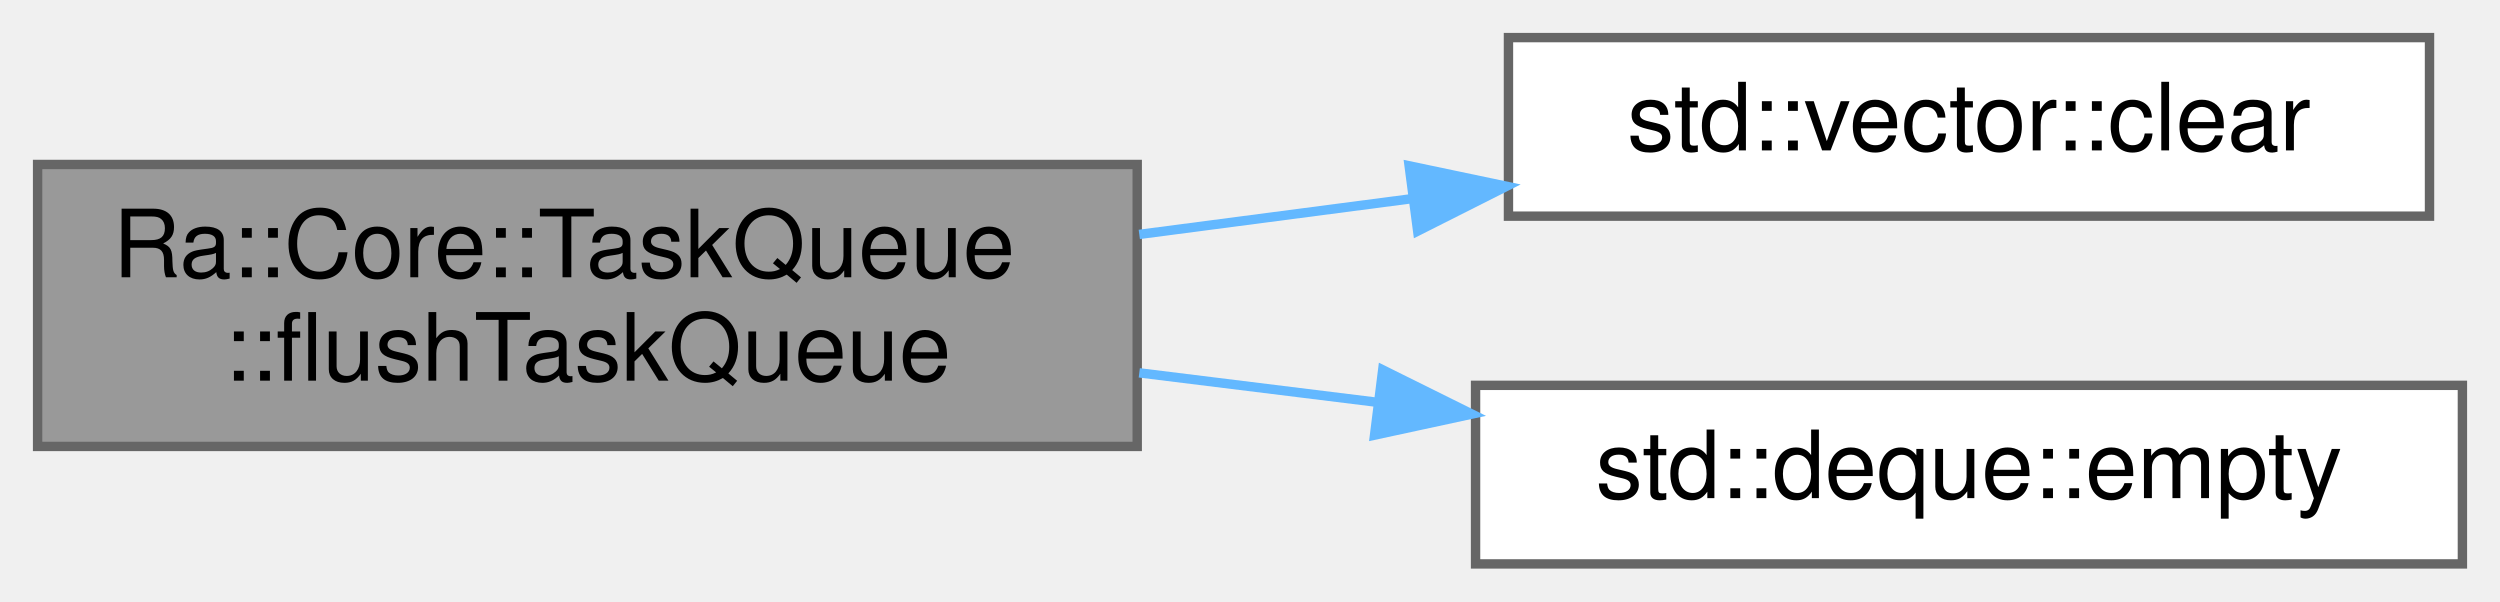
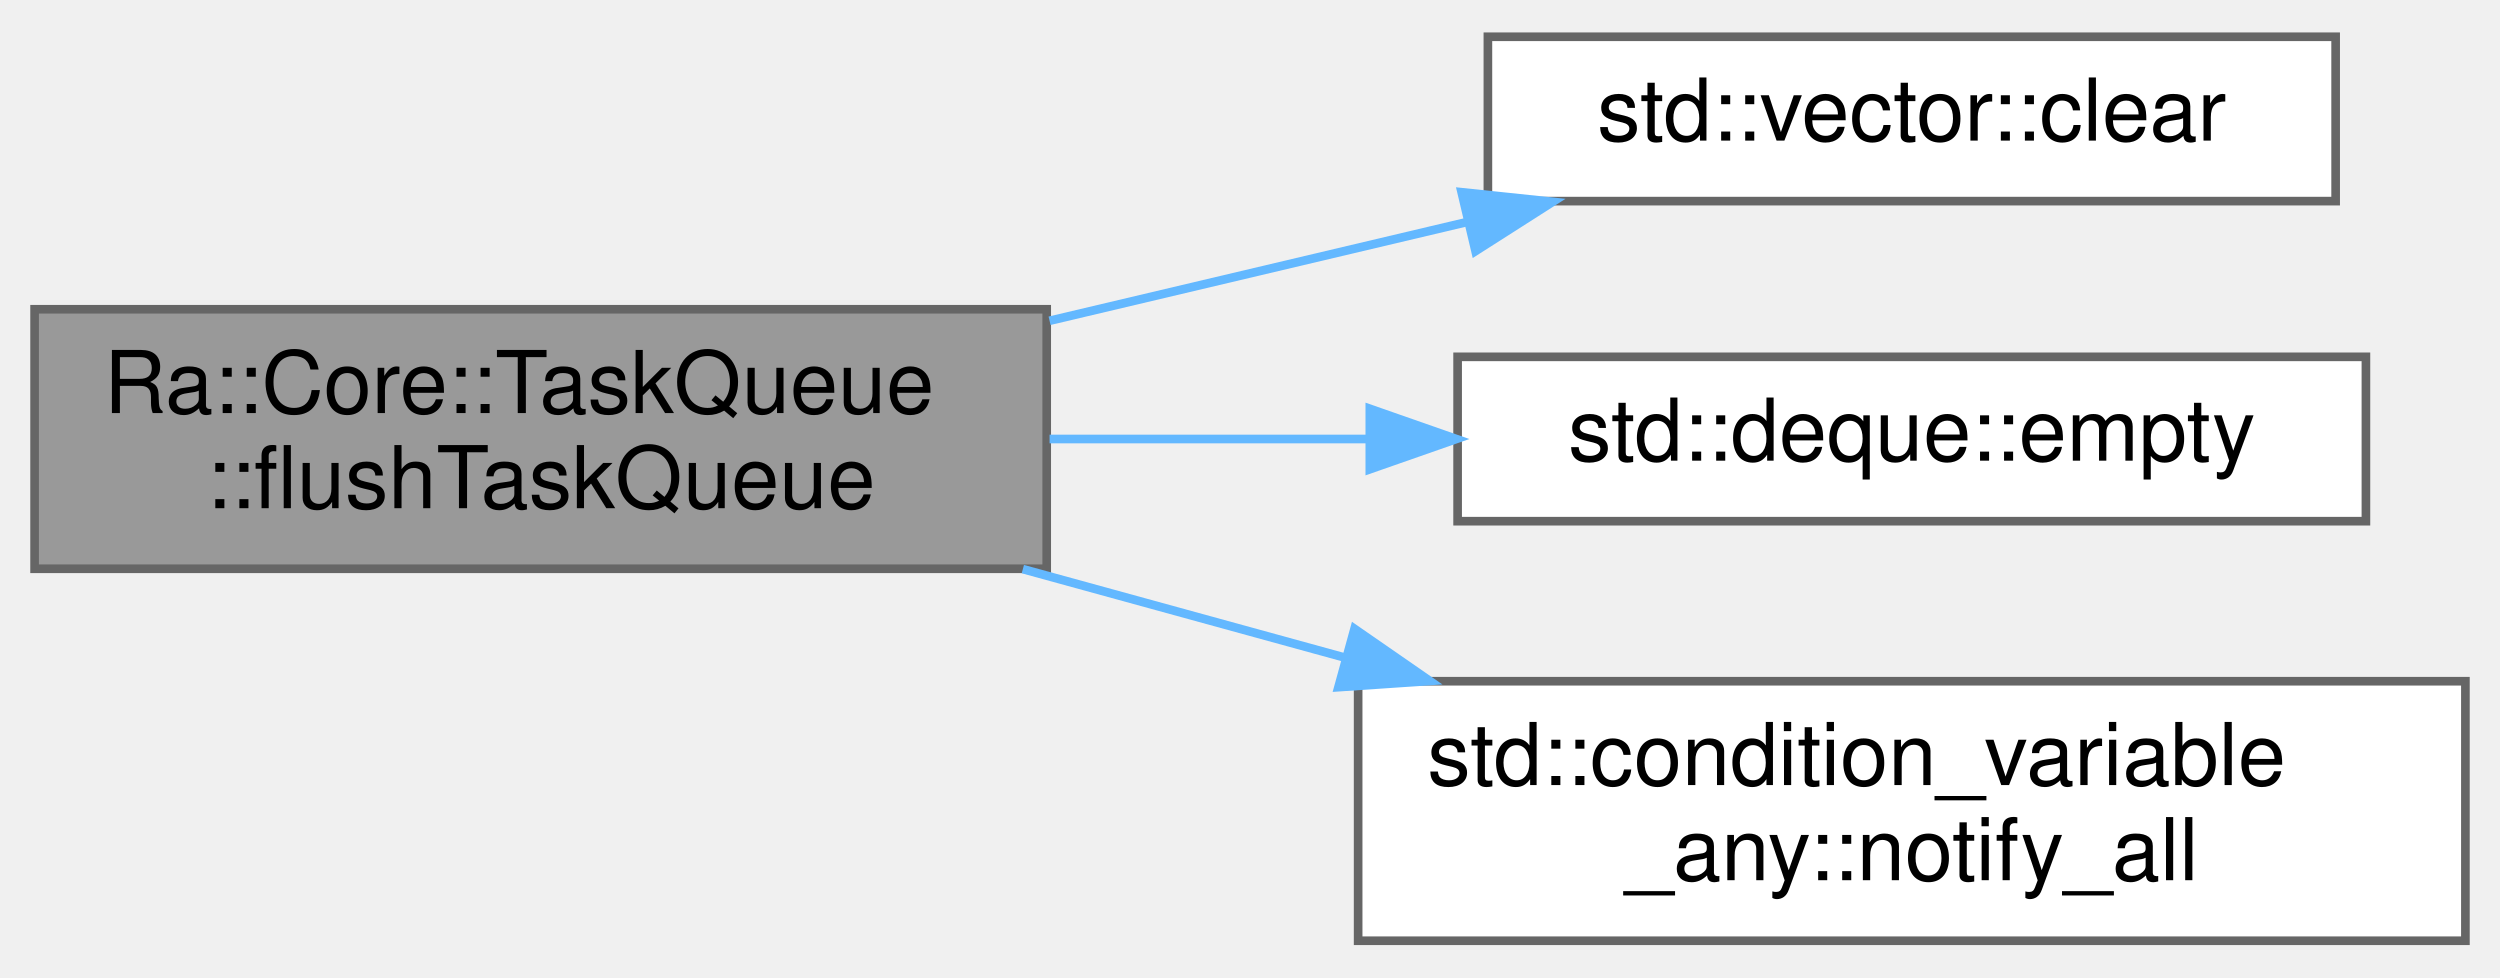
- <svg xmlns="http://www.w3.org/2000/svg" xmlns:xlink="http://www.w3.org/1999/xlink" width="266pt" height="64pt" viewBox="0.00 0.00 266.00 64.00">
-   <g id="graph0" class="graph" transform="scale(1 1) rotate(0) translate(4 60)">
+ <svg xmlns="http://www.w3.org/2000/svg" xmlns:xlink="http://www.w3.org/1999/xlink" width="289pt" height="113pt" viewBox="0.00 0.00 289.00 112.50">
+   <g id="graph0" class="graph" transform="scale(1 1) rotate(0) translate(4 108.5)">
    <g id="Node000001" class="node">
      <g id="a_Node000001">
        <a xlink:title="Erases all tasks. Will assert if tasks are unprocessed.">
-           <polygon fill="#999999" stroke="#666666" points="117,-42.5 0,-42.5 0,-12.5 117,-12.5 117,-42.5" />
-           <text text-anchor="start" x="8" y="-30.5" font-family="Helvetica,sans-Serif" font-size="10.00">Ra::Core::TaskQueue</text>
-           <text text-anchor="middle" x="58.5" y="-19.5" font-family="Helvetica,sans-Serif" font-size="10.00">::flushTaskQueue</text>
+           <polygon fill="#999999" stroke="#666666" points="117,-73 0,-73 0,-43 117,-43 117,-73" />
+           <text text-anchor="start" x="8" y="-61" font-family="Helvetica,sans-Serif" font-size="10.00">Ra::Core::TaskQueue</text>
+           <text text-anchor="middle" x="58.5" y="-50" font-family="Helvetica,sans-Serif" font-size="10.00">::flushTaskQueue</text>
        </a>
      </g>
    </g>
    <g id="Node000002" class="node">
      <g id="a_Node000002">
        <a target="_blank" xlink:href="http://en.cppreference.com/w/cpp/container/vector/clear.html#" xlink:title=" ">
-           <polygon fill="white" stroke="#666666" points="254.5,-56 156.5,-56 156.5,-37 254.5,-37 254.5,-56" />
-           <text text-anchor="middle" x="205.5" y="-44" font-family="Helvetica,sans-Serif" font-size="10.00">std::vector::clear</text>
+           <polygon fill="white" stroke="#666666" points="266,-104.5 168,-104.5 168,-85.5 266,-85.5 266,-104.5" />
+           <text text-anchor="middle" x="217" y="-92.5" font-family="Helvetica,sans-Serif" font-size="10.00">std::vector::clear</text>
        </a>
      </g>
    </g>
    <g id="edge1_Node000001_Node000002" class="edge">
      <g id="a_edge1_Node000001_Node000002">
        <a xlink:title=" ">
-           <path fill="none" stroke="#63b8ff" d="M117.22,-35.06C126.74,-36.31 136.6,-37.6 146.13,-38.85" />
-           <polygon fill="#63b8ff" stroke="#63b8ff" points="145.93,-42.36 156.3,-40.18 146.84,-35.41 145.93,-42.36" />
+           <path fill="none" stroke="#63b8ff" d="M117.33,-71.67C133.19,-75.42 150.25,-79.45 165.65,-83.1" />
+           <polygon fill="#63b8ff" stroke="#63b8ff" points="164.96,-86.53 175.5,-85.42 166.57,-79.72 164.96,-86.53" />
        </a>
      </g>
    </g>
    <g id="Node000003" class="node">
      <g id="a_Node000003">
        <a target="_blank" xlink:href="http://en.cppreference.com/w/cpp/container/deque/empty.html#" xlink:title=" ">
-           <polygon fill="white" stroke="#666666" points="258,-19 153,-19 153,0 258,0 258,-19" />
-           <text text-anchor="middle" x="205.5" y="-7" font-family="Helvetica,sans-Serif" font-size="10.00">std::deque::empty</text>
+           <polygon fill="white" stroke="#666666" points="269.5,-67.5 164.5,-67.5 164.5,-48.5 269.5,-48.5 269.5,-67.5" />
+           <text text-anchor="middle" x="217" y="-55.5" font-family="Helvetica,sans-Serif" font-size="10.00">std::deque::empty</text>
        </a>
      </g>
    </g>
    <g id="edge2_Node000001_Node000003" class="edge">
      <g id="a_edge2_Node000001_Node000003">
        <a xlink:title=" ">
-           <path fill="none" stroke="#63b8ff" d="M117.22,-20.33C125.53,-19.3 134.11,-18.24 142.5,-17.2" />
-           <polygon fill="#63b8ff" stroke="#63b8ff" points="143.12,-20.65 152.61,-15.94 142.25,-13.7 143.12,-20.65" />
+           <path fill="none" stroke="#63b8ff" d="M117.33,-58C129.37,-58 142.1,-58 154.28,-58" />
+           <polygon fill="#63b8ff" stroke="#63b8ff" points="154.35,-61.5 164.35,-58 154.35,-54.5 154.35,-61.5" />
+         </a>
+       </g>
+     </g>
+     <g id="Node000004" class="node">
+       <g id="a_Node000004">
+         <a target="_blank" xlink:href="http://en.cppreference.com/w/cpp/thread/condition_variable_any/notify_all.html#" xlink:title=" ">
+           <polygon fill="white" stroke="#666666" points="281,-30 153,-30 153,0 281,0 281,-30" />
+           <text text-anchor="start" x="161" y="-18" font-family="Helvetica,sans-Serif" font-size="10.00">std::condition_variable</text>
+           <text text-anchor="middle" x="217" y="-7" font-family="Helvetica,sans-Serif" font-size="10.00">_any::notify_all</text>
+         </a>
+       </g>
+     </g>
+     <g id="edge3_Node000001_Node000004" class="edge">
+       <g id="a_edge3_Node000001_Node000004">
+         <a xlink:title=" ">
+           <path fill="none" stroke="#63b8ff" d="M114.24,-42.96C126.27,-39.65 139.12,-36.12 151.5,-32.72" />
+           <polygon fill="#63b8ff" stroke="#63b8ff" points="152.58,-36.06 161.29,-30.03 150.72,-29.31 152.58,-36.06" />
        </a>
      </g>
    </g>
  </g>
</svg>
